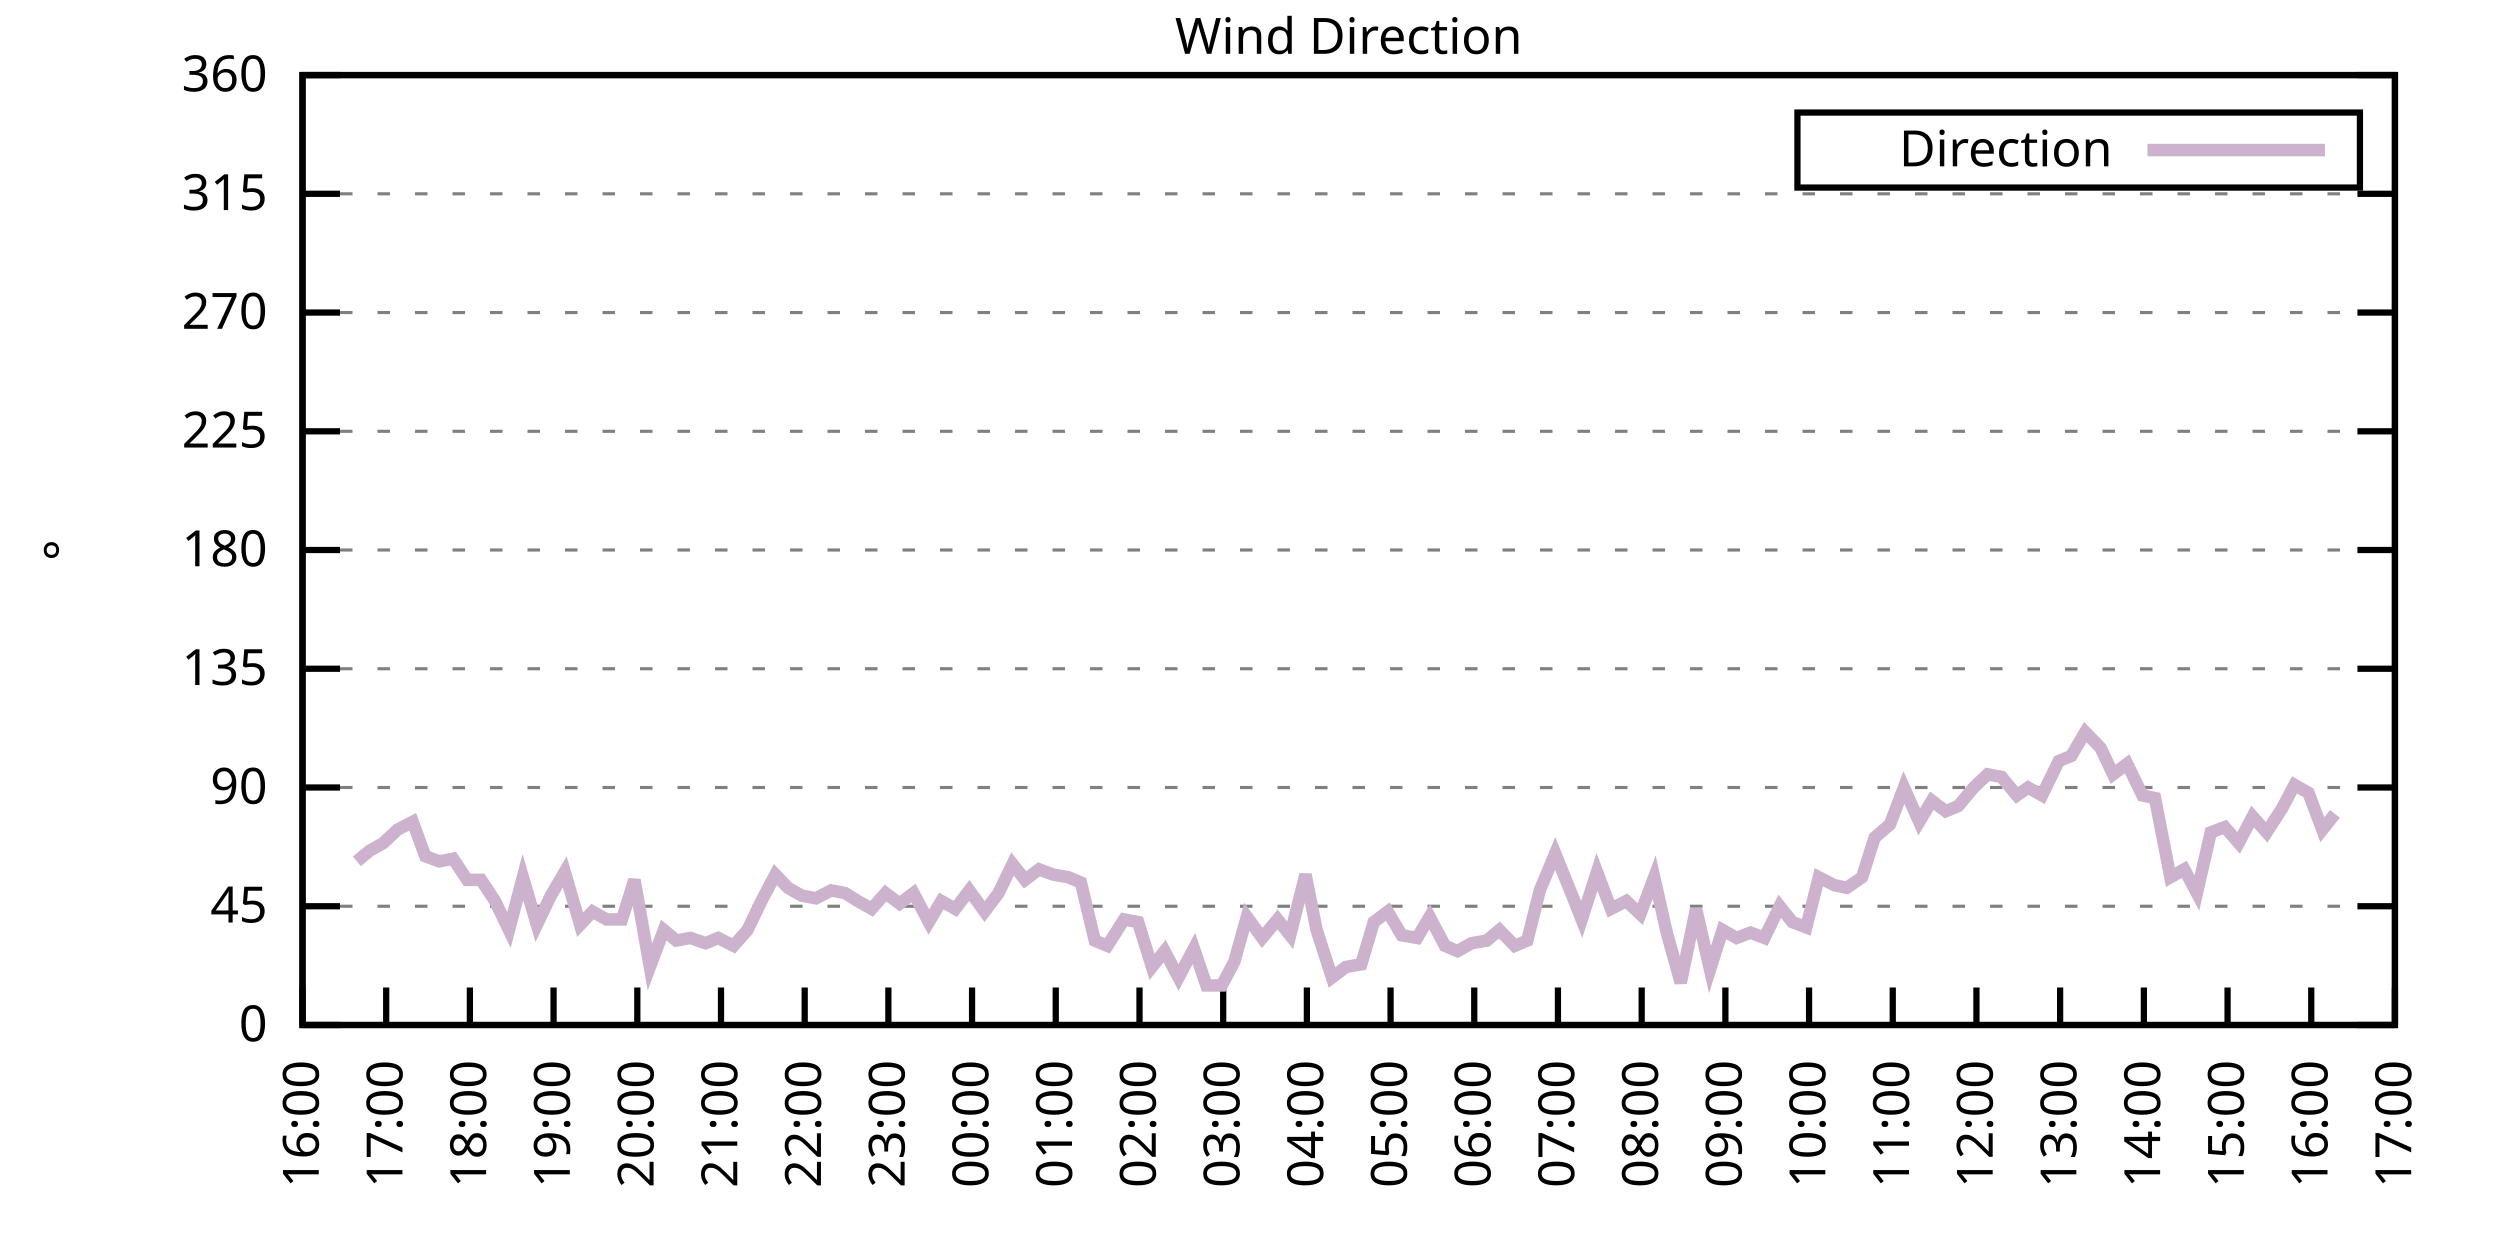
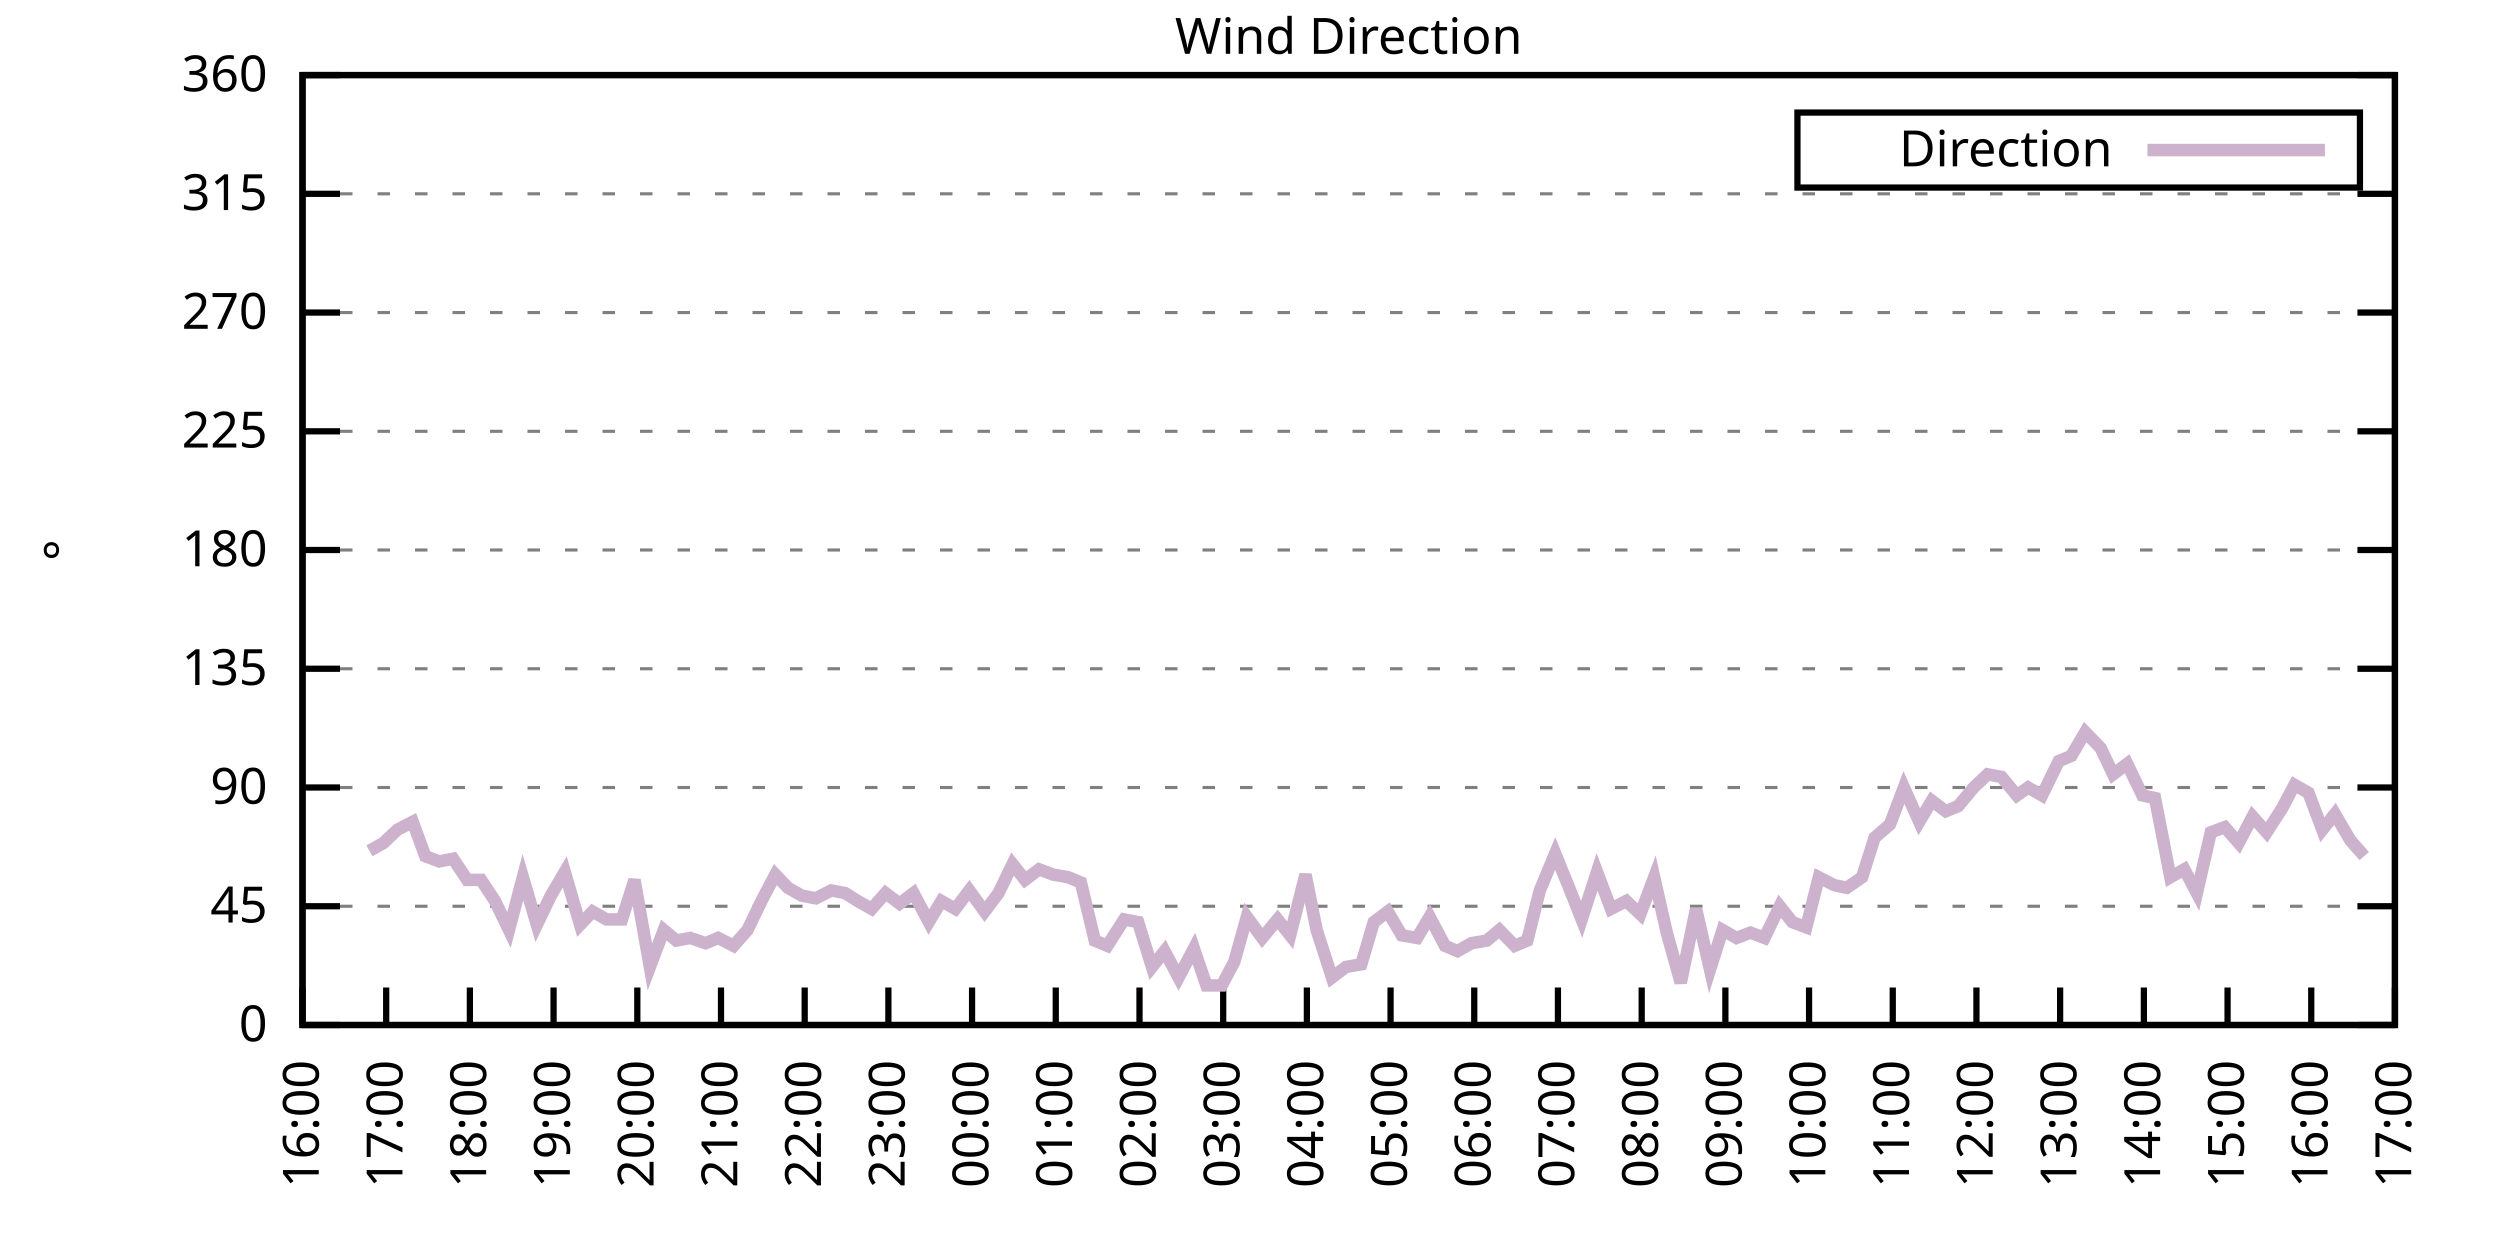
<svg xmlns="http://www.w3.org/2000/svg" xmlns:xlink="http://www.w3.org/1999/xlink" width="400" height="200" viewBox="0 0 400 200">
  <g id="gnuplot_canvas">
    <rect x="0" y="0" width="400" height="200" fill="none" />
    <defs>
      <circle id="gpDot" r="0.5" stroke-width="0.5" stroke="currentColor" />
      <path id="gpPt0" stroke-width="0.333" stroke="currentColor" d="M-1,0 h2 M0,-1 v2" />
      <path id="gpPt1" stroke-width="0.333" stroke="currentColor" d="M-1,-1 L1,1 M1,-1 L-1,1" />
      <path id="gpPt2" stroke-width="0.333" stroke="currentColor" d="M-1,0 L1,0 M0,-1 L0,1 M-1,-1 L1,1 M-1,1 L1,-1" />
      <rect id="gpPt3" stroke-width="0.333" stroke="currentColor" x="-1" y="-1" width="2" height="2" />
      <rect id="gpPt4" stroke-width="0.333" stroke="currentColor" fill="currentColor" x="-1" y="-1" width="2" height="2" />
      <circle id="gpPt5" stroke-width="0.333" stroke="currentColor" cx="0" cy="0" r="1" />
      <use xlink:href="#gpPt5" id="gpPt6" fill="currentColor" stroke="none" />
      <path id="gpPt7" stroke-width="0.333" stroke="currentColor" d="M0,-1.33 L-1.33,0.67 L1.33,0.67 z" />
      <use xlink:href="#gpPt7" id="gpPt8" fill="currentColor" stroke="none" />
      <use xlink:href="#gpPt7" id="gpPt9" stroke="currentColor" transform="rotate(180)" />
      <use xlink:href="#gpPt9" id="gpPt10" fill="currentColor" stroke="none" />
      <use xlink:href="#gpPt3" id="gpPt11" stroke="currentColor" transform="rotate(45)" />
      <use xlink:href="#gpPt11" id="gpPt12" fill="currentColor" stroke="none" />
      <path id="gpPt13" stroke-width="0.333" stroke="currentColor" d="M0,1.330 L1.265,0.411 L0.782,-1.067 L-0.782,-1.076 L-1.265,0.411 z" />
      <use xlink:href="#gpPt13" id="gpPt14" fill="currentColor" stroke="none" />
      <filter id="textbox" filterUnits="objectBoundingBox" x="0" y="0" height="1" width="1">
        <feFlood flood-color="white" flood-opacity="1" result="bgnd" />
        <feComposite in="SourceGraphic" in2="bgnd" operator="atop" />
      </filter>
      <filter id="greybox" filterUnits="objectBoundingBox" x="0" y="0" height="1" width="1">
        <feFlood flood-color="lightgrey" flood-opacity="1" result="grey" />
        <feComposite in="SourceGraphic" in2="grey" operator="atop" />
      </filter>
    </defs>
    <g fill="none" color="white" stroke="currentColor" stroke-width="1.00" stroke-linecap="butt" stroke-linejoin="miter">
</g>
    <g fill="none" color="black" stroke="currentColor" stroke-width="1.00" stroke-linecap="butt" stroke-linejoin="miter">
      <g stroke="none" shape-rendering="crispEdges">
        <polygon fill="rgb(255, 255, 255)" points="48.40,164.00 383.18,164.00 383.18,12.02 48.40,12.02 " />
      </g>
    </g>
    <g fill="none" color="black" stroke="currentColor" stroke-width="1.00" stroke-linecap="butt" stroke-linejoin="miter">
</g>
    <g fill="none" color="black" stroke="black" stroke-width="0.50" stroke-linecap="butt" stroke-linejoin="miter">
</g>
    <g fill="none" color="gray" stroke="currentColor" stroke-width="0.50" stroke-linecap="butt" stroke-linejoin="miter">
      <path stroke="gray" stroke-dasharray="2,4" class="gridline" d="M48.40,164.00 L383.19,164.00  " />
    </g>
    <g fill="none" color="gray" stroke="gray" stroke-width="1.00" stroke-linecap="butt" stroke-linejoin="miter">
</g>
    <g fill="none" color="black" stroke="currentColor" stroke-width="1.00" stroke-linecap="butt" stroke-linejoin="miter">
      <path stroke="black" d="M48.40,164.00 L54.40,164.00 M383.19,164.00 L377.19,164.00  " />
      <g transform="translate(42.80,166.60)" stroke="none" fill="black" font-family="Sans" font-size="8.00" text-anchor="end">
        <text>
          <tspan font-family="Sans"> 0</tspan>
        </text>
      </g>
    </g>
    <g fill="none" color="black" stroke="currentColor" stroke-width="1.00" stroke-linecap="butt" stroke-linejoin="miter">
</g>
    <g fill="none" color="black" stroke="black" stroke-width="0.50" stroke-linecap="butt" stroke-linejoin="miter">
</g>
    <g fill="none" color="gray" stroke="currentColor" stroke-width="0.50" stroke-linecap="butt" stroke-linejoin="miter">
      <path stroke="gray" stroke-dasharray="2,4" class="gridline" d="M48.40,145.00 L383.19,145.00  " />
    </g>
    <g fill="none" color="gray" stroke="gray" stroke-width="1.00" stroke-linecap="butt" stroke-linejoin="miter">
</g>
    <g fill="none" color="black" stroke="currentColor" stroke-width="1.00" stroke-linecap="butt" stroke-linejoin="miter">
      <path stroke="black" d="M48.40,145.00 L54.40,145.00 M383.19,145.00 L377.19,145.00  " />
      <g transform="translate(42.80,147.60)" stroke="none" fill="black" font-family="Sans" font-size="8.00" text-anchor="end">
        <text>
          <tspan font-family="Sans"> 45</tspan>
        </text>
      </g>
    </g>
    <g fill="none" color="black" stroke="currentColor" stroke-width="1.00" stroke-linecap="butt" stroke-linejoin="miter">
</g>
    <g fill="none" color="black" stroke="black" stroke-width="0.50" stroke-linecap="butt" stroke-linejoin="miter">
</g>
    <g fill="none" color="gray" stroke="currentColor" stroke-width="0.50" stroke-linecap="butt" stroke-linejoin="miter">
      <path stroke="gray" stroke-dasharray="2,4" class="gridline" d="M48.40,126.00 L383.19,126.00  " />
    </g>
    <g fill="none" color="gray" stroke="gray" stroke-width="1.00" stroke-linecap="butt" stroke-linejoin="miter">
</g>
    <g fill="none" color="black" stroke="currentColor" stroke-width="1.00" stroke-linecap="butt" stroke-linejoin="miter">
      <path stroke="black" d="M48.40,126.00 L54.40,126.00 M383.19,126.00 L377.19,126.00  " />
      <g transform="translate(42.80,128.60)" stroke="none" fill="black" font-family="Sans" font-size="8.00" text-anchor="end">
        <text>
          <tspan font-family="Sans"> 90</tspan>
        </text>
      </g>
    </g>
    <g fill="none" color="black" stroke="currentColor" stroke-width="1.00" stroke-linecap="butt" stroke-linejoin="miter">
</g>
    <g fill="none" color="black" stroke="black" stroke-width="0.50" stroke-linecap="butt" stroke-linejoin="miter">
</g>
    <g fill="none" color="gray" stroke="currentColor" stroke-width="0.50" stroke-linecap="butt" stroke-linejoin="miter">
      <path stroke="gray" stroke-dasharray="2,4" class="gridline" d="M48.40,107.00 L383.19,107.00  " />
    </g>
    <g fill="none" color="gray" stroke="gray" stroke-width="1.00" stroke-linecap="butt" stroke-linejoin="miter">
</g>
    <g fill="none" color="black" stroke="currentColor" stroke-width="1.00" stroke-linecap="butt" stroke-linejoin="miter">
      <path stroke="black" d="M48.40,107.00 L54.40,107.00 M383.19,107.00 L377.19,107.00  " />
      <g transform="translate(42.80,109.60)" stroke="none" fill="black" font-family="Sans" font-size="8.00" text-anchor="end">
        <text>
          <tspan font-family="Sans"> 135</tspan>
        </text>
      </g>
    </g>
    <g fill="none" color="black" stroke="currentColor" stroke-width="1.00" stroke-linecap="butt" stroke-linejoin="miter">
</g>
    <g fill="none" color="black" stroke="black" stroke-width="0.50" stroke-linecap="butt" stroke-linejoin="miter">
</g>
    <g fill="none" color="gray" stroke="currentColor" stroke-width="0.50" stroke-linecap="butt" stroke-linejoin="miter">
      <path stroke="gray" stroke-dasharray="2,4" class="gridline" d="M48.40,88.00 L383.19,88.00  " />
    </g>
    <g fill="none" color="gray" stroke="gray" stroke-width="1.00" stroke-linecap="butt" stroke-linejoin="miter">
</g>
    <g fill="none" color="black" stroke="currentColor" stroke-width="1.00" stroke-linecap="butt" stroke-linejoin="miter">
      <path stroke="black" d="M48.40,88.00 L54.40,88.00 M383.19,88.00 L377.19,88.00  " />
      <g transform="translate(42.80,90.60)" stroke="none" fill="black" font-family="Sans" font-size="8.00" text-anchor="end">
        <text>
          <tspan font-family="Sans"> 180</tspan>
        </text>
      </g>
    </g>
    <g fill="none" color="black" stroke="currentColor" stroke-width="1.00" stroke-linecap="butt" stroke-linejoin="miter">
</g>
    <g fill="none" color="black" stroke="black" stroke-width="0.50" stroke-linecap="butt" stroke-linejoin="miter">
</g>
    <g fill="none" color="gray" stroke="currentColor" stroke-width="0.50" stroke-linecap="butt" stroke-linejoin="miter">
      <path stroke="gray" stroke-dasharray="2,4" class="gridline" d="M48.40,69.01 L383.19,69.01  " />
    </g>
    <g fill="none" color="gray" stroke="gray" stroke-width="1.00" stroke-linecap="butt" stroke-linejoin="miter">
</g>
    <g fill="none" color="black" stroke="currentColor" stroke-width="1.00" stroke-linecap="butt" stroke-linejoin="miter">
      <path stroke="black" d="M48.40,69.01 L54.40,69.01 M383.19,69.01 L377.19,69.01  " />
      <g transform="translate(42.80,71.61)" stroke="none" fill="black" font-family="Sans" font-size="8.00" text-anchor="end">
        <text>
          <tspan font-family="Sans"> 225</tspan>
        </text>
      </g>
    </g>
    <g fill="none" color="black" stroke="currentColor" stroke-width="1.00" stroke-linecap="butt" stroke-linejoin="miter">
</g>
    <g fill="none" color="black" stroke="black" stroke-width="0.50" stroke-linecap="butt" stroke-linejoin="miter">
</g>
    <g fill="none" color="gray" stroke="currentColor" stroke-width="0.50" stroke-linecap="butt" stroke-linejoin="miter">
      <path stroke="gray" stroke-dasharray="2,4" class="gridline" d="M48.40,50.01 L383.19,50.01  " />
    </g>
    <g fill="none" color="gray" stroke="gray" stroke-width="1.00" stroke-linecap="butt" stroke-linejoin="miter">
</g>
    <g fill="none" color="black" stroke="currentColor" stroke-width="1.00" stroke-linecap="butt" stroke-linejoin="miter">
      <path stroke="black" d="M48.40,50.01 L54.40,50.01 M383.19,50.01 L377.19,50.01  " />
      <g transform="translate(42.80,52.61)" stroke="none" fill="black" font-family="Sans" font-size="8.00" text-anchor="end">
        <text>
          <tspan font-family="Sans"> 270</tspan>
        </text>
      </g>
    </g>
    <g fill="none" color="black" stroke="currentColor" stroke-width="1.00" stroke-linecap="butt" stroke-linejoin="miter">
</g>
    <g fill="none" color="black" stroke="black" stroke-width="0.50" stroke-linecap="butt" stroke-linejoin="miter">
</g>
    <g fill="none" color="gray" stroke="currentColor" stroke-width="0.50" stroke-linecap="butt" stroke-linejoin="miter">
      <path stroke="gray" stroke-dasharray="2,4" class="gridline" d="M48.40,31.01 L383.19,31.01  " />
    </g>
    <g fill="none" color="gray" stroke="gray" stroke-width="1.00" stroke-linecap="butt" stroke-linejoin="miter">
</g>
    <g fill="none" color="black" stroke="currentColor" stroke-width="1.00" stroke-linecap="butt" stroke-linejoin="miter">
      <path stroke="black" d="M48.40,31.01 L54.40,31.01 M383.19,31.01 L377.19,31.01  " />
      <g transform="translate(42.80,33.61)" stroke="none" fill="black" font-family="Sans" font-size="8.00" text-anchor="end">
        <text>
          <tspan font-family="Sans"> 315</tspan>
        </text>
      </g>
    </g>
    <g fill="none" color="black" stroke="currentColor" stroke-width="1.00" stroke-linecap="butt" stroke-linejoin="miter">
</g>
    <g fill="none" color="black" stroke="black" stroke-width="0.50" stroke-linecap="butt" stroke-linejoin="miter">
</g>
    <g fill="none" color="gray" stroke="currentColor" stroke-width="0.50" stroke-linecap="butt" stroke-linejoin="miter">
      <path stroke="gray" stroke-dasharray="2,4" class="gridline" d="M48.40,12.01 L383.19,12.01  " />
    </g>
    <g fill="none" color="gray" stroke="gray" stroke-width="1.00" stroke-linecap="butt" stroke-linejoin="miter">
</g>
    <g fill="none" color="black" stroke="currentColor" stroke-width="1.00" stroke-linecap="butt" stroke-linejoin="miter">
      <path stroke="black" d="M48.40,12.01 L54.40,12.01 M383.19,12.01 L377.19,12.01  " />
      <g transform="translate(42.80,14.61)" stroke="none" fill="black" font-family="Sans" font-size="8.00" text-anchor="end">
        <text>
          <tspan font-family="Sans"> 360</tspan>
        </text>
      </g>
    </g>
    <g fill="none" color="black" stroke="currentColor" stroke-width="1.00" stroke-linecap="butt" stroke-linejoin="miter">
      <path stroke="black" d="M48.40,164.00 L48.40,158.00  " />
      <g transform="translate(51.00,169.60) rotate(270.00)" stroke="none" fill="black" font-family="Sans" font-size="8.00" text-anchor="end">
        <text>
          <tspan font-family="Sans">16:00</tspan>
        </text>
      </g>
    </g>
    <g fill="none" color="black" stroke="currentColor" stroke-width="1.00" stroke-linecap="butt" stroke-linejoin="miter">
      <path stroke="black" d="M61.79,164.00 L61.79,158.00  " />
      <g transform="translate(64.39,169.60) rotate(270.00)" stroke="none" fill="black" font-family="Sans" font-size="8.00" text-anchor="end">
        <text>
          <tspan font-family="Sans">17:00</tspan>
        </text>
      </g>
    </g>
    <g fill="none" color="black" stroke="currentColor" stroke-width="1.00" stroke-linecap="butt" stroke-linejoin="miter">
      <path stroke="black" d="M75.18,164.00 L75.18,158.00  " />
      <g transform="translate(77.78,169.60) rotate(270.00)" stroke="none" fill="black" font-family="Sans" font-size="8.00" text-anchor="end">
        <text>
          <tspan font-family="Sans">18:00</tspan>
        </text>
      </g>
    </g>
    <g fill="none" color="black" stroke="currentColor" stroke-width="1.00" stroke-linecap="butt" stroke-linejoin="miter">
      <path stroke="black" d="M88.57,164.00 L88.57,158.00  " />
      <g transform="translate(91.17,169.60) rotate(270.00)" stroke="none" fill="black" font-family="Sans" font-size="8.00" text-anchor="end">
        <text>
          <tspan font-family="Sans">19:00</tspan>
        </text>
      </g>
    </g>
    <g fill="none" color="black" stroke="currentColor" stroke-width="1.00" stroke-linecap="butt" stroke-linejoin="miter">
      <path stroke="black" d="M101.97,164.00 L101.97,158.00  " />
      <g transform="translate(104.57,169.60) rotate(270.00)" stroke="none" fill="black" font-family="Sans" font-size="8.00" text-anchor="end">
        <text>
          <tspan font-family="Sans">20:00</tspan>
        </text>
      </g>
    </g>
    <g fill="none" color="black" stroke="currentColor" stroke-width="1.00" stroke-linecap="butt" stroke-linejoin="miter">
      <path stroke="black" d="M115.36,164.00 L115.36,158.00  " />
      <g transform="translate(117.96,169.60) rotate(270.00)" stroke="none" fill="black" font-family="Sans" font-size="8.00" text-anchor="end">
        <text>
          <tspan font-family="Sans">21:00</tspan>
        </text>
      </g>
    </g>
    <g fill="none" color="black" stroke="currentColor" stroke-width="1.00" stroke-linecap="butt" stroke-linejoin="miter">
      <path stroke="black" d="M128.75,164.00 L128.75,158.00  " />
      <g transform="translate(131.35,169.60) rotate(270.00)" stroke="none" fill="black" font-family="Sans" font-size="8.00" text-anchor="end">
        <text>
          <tspan font-family="Sans">22:00</tspan>
        </text>
      </g>
    </g>
    <g fill="none" color="black" stroke="currentColor" stroke-width="1.00" stroke-linecap="butt" stroke-linejoin="miter">
      <path stroke="black" d="M142.14,164.00 L142.14,158.00  " />
      <g transform="translate(144.74,169.60) rotate(270.00)" stroke="none" fill="black" font-family="Sans" font-size="8.00" text-anchor="end">
        <text>
          <tspan font-family="Sans">23:00</tspan>
        </text>
      </g>
    </g>
    <g fill="none" color="black" stroke="currentColor" stroke-width="1.00" stroke-linecap="butt" stroke-linejoin="miter">
      <path stroke="black" d="M155.53,164.00 L155.53,158.00  " />
      <g transform="translate(158.13,169.60) rotate(270.00)" stroke="none" fill="black" font-family="Sans" font-size="8.00" text-anchor="end">
        <text>
          <tspan font-family="Sans">00:00</tspan>
        </text>
      </g>
    </g>
    <g fill="none" color="black" stroke="currentColor" stroke-width="1.00" stroke-linecap="butt" stroke-linejoin="miter">
      <path stroke="black" d="M168.92,164.00 L168.92,158.00  " />
      <g transform="translate(171.52,169.60) rotate(270.00)" stroke="none" fill="black" font-family="Sans" font-size="8.00" text-anchor="end">
        <text>
          <tspan font-family="Sans">01:00</tspan>
        </text>
      </g>
    </g>
    <g fill="none" color="black" stroke="currentColor" stroke-width="1.00" stroke-linecap="butt" stroke-linejoin="miter">
      <path stroke="black" d="M182.32,164.00 L182.32,158.00  " />
      <g transform="translate(184.92,169.60) rotate(270.00)" stroke="none" fill="black" font-family="Sans" font-size="8.00" text-anchor="end">
        <text>
          <tspan font-family="Sans">02:00</tspan>
        </text>
      </g>
    </g>
    <g fill="none" color="black" stroke="currentColor" stroke-width="1.00" stroke-linecap="butt" stroke-linejoin="miter">
      <path stroke="black" d="M195.71,164.00 L195.71,158.00  " />
      <g transform="translate(198.31,169.60) rotate(270.00)" stroke="none" fill="black" font-family="Sans" font-size="8.00" text-anchor="end">
        <text>
          <tspan font-family="Sans">03:00</tspan>
        </text>
      </g>
    </g>
    <g fill="none" color="black" stroke="currentColor" stroke-width="1.00" stroke-linecap="butt" stroke-linejoin="miter">
      <path stroke="black" d="M209.10,164.00 L209.10,158.00  " />
      <g transform="translate(211.70,169.60) rotate(270.00)" stroke="none" fill="black" font-family="Sans" font-size="8.00" text-anchor="end">
        <text>
          <tspan font-family="Sans">04:00</tspan>
        </text>
      </g>
    </g>
    <g fill="none" color="black" stroke="currentColor" stroke-width="1.00" stroke-linecap="butt" stroke-linejoin="miter">
      <path stroke="black" d="M222.49,164.00 L222.49,158.00  " />
      <g transform="translate(225.09,169.60) rotate(270.00)" stroke="none" fill="black" font-family="Sans" font-size="8.00" text-anchor="end">
        <text>
          <tspan font-family="Sans">05:00</tspan>
        </text>
      </g>
    </g>
    <g fill="none" color="black" stroke="currentColor" stroke-width="1.00" stroke-linecap="butt" stroke-linejoin="miter">
      <path stroke="black" d="M235.88,164.00 L235.88,158.00  " />
      <g transform="translate(238.48,169.60) rotate(270.00)" stroke="none" fill="black" font-family="Sans" font-size="8.00" text-anchor="end">
        <text>
          <tspan font-family="Sans">06:00</tspan>
        </text>
      </g>
    </g>
    <g fill="none" color="black" stroke="currentColor" stroke-width="1.00" stroke-linecap="butt" stroke-linejoin="miter">
      <path stroke="black" d="M249.27,164.00 L249.27,158.00  " />
      <g transform="translate(251.87,169.60) rotate(270.00)" stroke="none" fill="black" font-family="Sans" font-size="8.00" text-anchor="end">
        <text>
          <tspan font-family="Sans">07:00</tspan>
        </text>
      </g>
    </g>
    <g fill="none" color="black" stroke="currentColor" stroke-width="1.00" stroke-linecap="butt" stroke-linejoin="miter">
      <path stroke="black" d="M262.67,164.00 L262.67,158.00  " />
      <g transform="translate(265.27,169.60) rotate(270.00)" stroke="none" fill="black" font-family="Sans" font-size="8.00" text-anchor="end">
        <text>
          <tspan font-family="Sans">08:00</tspan>
        </text>
      </g>
    </g>
    <g fill="none" color="black" stroke="currentColor" stroke-width="1.00" stroke-linecap="butt" stroke-linejoin="miter">
      <path stroke="black" d="M276.06,164.00 L276.06,158.00  " />
      <g transform="translate(278.66,169.60) rotate(270.00)" stroke="none" fill="black" font-family="Sans" font-size="8.00" text-anchor="end">
        <text>
          <tspan font-family="Sans">09:00</tspan>
        </text>
      </g>
    </g>
    <g fill="none" color="black" stroke="currentColor" stroke-width="1.00" stroke-linecap="butt" stroke-linejoin="miter">
      <path stroke="black" d="M289.45,164.00 L289.45,158.00  " />
      <g transform="translate(292.05,169.60) rotate(270.00)" stroke="none" fill="black" font-family="Sans" font-size="8.00" text-anchor="end">
        <text>
          <tspan font-family="Sans">10:00</tspan>
        </text>
      </g>
    </g>
    <g fill="none" color="black" stroke="currentColor" stroke-width="1.00" stroke-linecap="butt" stroke-linejoin="miter">
      <path stroke="black" d="M302.84,164.00 L302.84,158.00  " />
      <g transform="translate(305.44,169.60) rotate(270.00)" stroke="none" fill="black" font-family="Sans" font-size="8.00" text-anchor="end">
        <text>
          <tspan font-family="Sans">11:00</tspan>
        </text>
      </g>
    </g>
    <g fill="none" color="black" stroke="currentColor" stroke-width="1.00" stroke-linecap="butt" stroke-linejoin="miter">
      <path stroke="black" d="M316.23,164.00 L316.23,158.00  " />
      <g transform="translate(318.83,169.60) rotate(270.00)" stroke="none" fill="black" font-family="Sans" font-size="8.00" text-anchor="end">
        <text>
          <tspan font-family="Sans">12:00</tspan>
        </text>
      </g>
    </g>
    <g fill="none" color="black" stroke="currentColor" stroke-width="1.00" stroke-linecap="butt" stroke-linejoin="miter">
      <path stroke="black" d="M329.62,164.00 L329.62,158.00  " />
      <g transform="translate(332.22,169.60) rotate(270.00)" stroke="none" fill="black" font-family="Sans" font-size="8.00" text-anchor="end">
        <text>
          <tspan font-family="Sans">13:00</tspan>
        </text>
      </g>
    </g>
    <g fill="none" color="black" stroke="currentColor" stroke-width="1.00" stroke-linecap="butt" stroke-linejoin="miter">
      <path stroke="black" d="M343.02,164.00 L343.02,158.00  " />
      <g transform="translate(345.62,169.60) rotate(270.00)" stroke="none" fill="black" font-family="Sans" font-size="8.00" text-anchor="end">
        <text>
          <tspan font-family="Sans">14:00</tspan>
        </text>
      </g>
    </g>
    <g fill="none" color="black" stroke="currentColor" stroke-width="1.00" stroke-linecap="butt" stroke-linejoin="miter">
      <path stroke="black" d="M356.41,164.00 L356.41,158.00  " />
      <g transform="translate(359.01,169.60) rotate(270.00)" stroke="none" fill="black" font-family="Sans" font-size="8.00" text-anchor="end">
        <text>
          <tspan font-family="Sans">15:00</tspan>
        </text>
      </g>
    </g>
    <g fill="none" color="black" stroke="currentColor" stroke-width="1.00" stroke-linecap="butt" stroke-linejoin="miter">
      <path stroke="black" d="M369.80,164.00 L369.80,158.00  " />
      <g transform="translate(372.40,169.60) rotate(270.00)" stroke="none" fill="black" font-family="Sans" font-size="8.00" text-anchor="end">
        <text>
          <tspan font-family="Sans">16:00</tspan>
        </text>
      </g>
    </g>
    <g fill="none" color="black" stroke="currentColor" stroke-width="1.00" stroke-linecap="butt" stroke-linejoin="miter">
      <path stroke="black" d="M383.19,164.00 L383.19,158.00  " />
      <g transform="translate(385.79,169.60) rotate(270.00)" stroke="none" fill="black" font-family="Sans" font-size="8.00" text-anchor="end">
        <text>
          <tspan font-family="Sans">17:00</tspan>
        </text>
      </g>
    </g>
    <g fill="none" color="black" stroke="currentColor" stroke-width="1.00" stroke-linecap="butt" stroke-linejoin="miter">
</g>
    <g fill="none" color="black" stroke="currentColor" stroke-width="1.00" stroke-linecap="butt" stroke-linejoin="miter">
      <path stroke="black" d="M48.40,12.01 L48.40,164.00 L383.19,164.00 L383.19,12.01 L48.40,12.01 Z  " />
    </g>
    <g fill="none" color="black" stroke="currentColor" stroke-width="1.00" stroke-linecap="butt" stroke-linejoin="miter">
</g>
    <g fill="none" color="black" stroke="currentColor" stroke-width="1.00" stroke-linecap="butt" stroke-linejoin="miter">
      <path stroke="black" d="M287.59,30.01 L287.59,18.01 L377.59,18.01 L377.59,30.01 L287.59,30.01 Z  " />
    </g>
    <g id="Wind_direction_plot_1">
      <g fill="none" color="white" stroke="black" stroke-width="2.00" stroke-linecap="butt" stroke-linejoin="miter">
</g>
      <g fill="none" color="black" stroke="currentColor" stroke-width="2.00" stroke-linecap="butt" stroke-linejoin="miter">
        <g transform="translate(337.99,26.61)" stroke="none" fill="black" font-family="Sans" font-size="8.00" text-anchor="end">
          <text>
            <tspan font-family="Sans">Direction</tspan>
          </text>
        </g>
      </g>
      <g fill="none" color="black" stroke="currentColor" stroke-width="2.00" stroke-linecap="butt" stroke-linejoin="miter">
-         <path stroke="rgb(204, 178, 204)" d="M343.59,24.01 L371.99,24.01 M57.10,137.82 L59.11,136.14 L61.35,134.87 L63.58,132.76 L66.03,131.49 L68.04,136.98   L70.27,137.82 L72.50,137.40 L74.74,140.78 L76.97,140.78 L79.20,144.16 L81.43,148.80 L83.66,140.36 L85.90,147.96   L88.13,143.31 L90.36,139.51 L92.82,147.96 L94.82,145.85 L97.06,147.11 L99.51,147.11 L101.52,140.78 L103.98,154.71   L106.21,148.80 L108.22,150.49 L110.45,150.07 L112.90,150.91 L114.91,150.07 L117.37,151.33 L119.60,148.80 L121.83,144.16   L124.06,139.93 L126.07,142.05 L128.30,143.31 L130.54,143.73 L132.99,142.47 L135.22,142.89 L137.23,144.16 L139.46,145.42   L141.69,142.89 L143.93,144.58 L146.16,142.89 L148.61,147.53 L150.62,144.16 L152.85,145.42 L155.09,142.47 L157.54,145.85   L159.77,142.89 L162.01,138.25 L164.01,140.78 L166.25,139.09 L168.48,139.93 L170.93,140.36 L172.94,141.20 L175.17,150.49   L177.18,151.33 L179.86,147.11 L182.09,147.53 L184.32,154.71 L186.33,152.18 L188.57,156.40 L191.02,151.76 L193.03,157.67   L195.48,157.67 L197.49,153.87 L199.50,146.69 L201.96,150.07 L204.41,147.11 L206.42,149.65 L208.88,139.93 L210.66,148.80   L213.12,156.40 L215.35,154.71 L217.80,154.29 L219.81,147.53 L222.04,145.85 L224.28,149.65 L226.73,150.07 L228.74,146.69   L231.20,151.33 L233.20,152.18 L235.44,150.91 L237.89,150.49 L239.90,148.80 L242.36,151.33 L244.36,150.49 L246.37,142.47   L248.83,136.56 L251.06,142.05 L253.07,147.11 L255.52,139.51 L257.76,145.42 L260.21,144.16 L262.44,146.27 L264.67,140.36   L266.68,149.22 L268.92,157.24 L271.37,145.42 L273.60,155.13 L275.61,148.80 L277.84,150.07 L280.07,149.22 L282.31,150.07   L284.76,145.00 L286.77,147.53 L289.00,148.38 L291.01,140.36 L293.47,141.62 L295.48,142.05 L297.93,140.36 L299.94,134.02   L302.39,131.91 L304.63,126.00 L307.08,131.49 L309.09,128.11 L311.32,129.80 L313.33,128.96 L315.79,126.00 L318.02,123.89   L320.25,124.31 L322.70,127.27 L324.49,126.00 L326.72,127.27 L329.40,121.78 L331.41,120.94 L333.64,117.14 L336.10,119.67   L338.10,123.89 L340.34,122.20 L342.79,127.27 L344.80,127.69 L347.26,140.36 L349.49,139.09 L351.50,142.89 L353.73,133.18   L355.96,132.34 L358.19,134.87 L360.42,130.65 L362.66,133.18 L365.11,129.38 L367.12,125.58 L369.35,126.85 L371.58,132.76   L373.59,130.22  " />
+         <path stroke="rgb(204, 178, 204)" d="M343.59,24.01 L371.99,24.01 M59.11,136.14 L61.35,134.87 L63.58,132.76 L66.03,131.49 L68.04,136.98 L70.27,137.82   L72.50,137.40 L74.74,140.78 L76.97,140.78 L79.20,144.16 L81.43,148.80 L83.66,140.36 L85.90,147.96 L88.13,143.31   L90.36,139.51 L92.82,147.96 L94.82,145.85 L97.06,147.11 L99.51,147.11 L101.52,140.78 L103.98,154.71 L106.21,148.80   L108.22,150.49 L110.45,150.07 L112.90,150.91 L114.91,150.07 L117.37,151.33 L119.60,148.80 L121.83,144.16 L124.06,139.93   L126.07,142.05 L128.30,143.31 L130.54,143.73 L132.99,142.47 L135.22,142.89 L137.23,144.16 L139.46,145.42 L141.69,142.89   L143.93,144.58 L146.16,142.89 L148.61,147.53 L150.62,144.16 L152.85,145.42 L155.09,142.47 L157.54,145.85 L159.77,142.89   L162.01,138.25 L164.01,140.78 L166.25,139.09 L168.48,139.93 L170.93,140.36 L172.94,141.20 L175.17,150.49 L177.18,151.33   L179.86,147.11 L182.09,147.53 L184.32,154.71 L186.33,152.18 L188.57,156.40 L191.02,151.76 L193.03,157.67 L195.48,157.67   L197.49,153.87 L199.50,146.69 L201.96,150.07 L204.41,147.11 L206.42,149.65 L208.88,139.93 L210.66,148.80 L213.12,156.40   L215.35,154.71 L217.80,154.29 L219.81,147.53 L222.04,145.85 L224.28,149.65 L226.73,150.07 L228.74,146.69 L231.20,151.33   L233.20,152.18 L235.44,150.91 L237.89,150.49 L239.90,148.80 L242.36,151.33 L244.36,150.49 L246.37,142.47 L248.83,136.56   L251.06,142.05 L253.07,147.11 L255.52,139.51 L257.76,145.42 L260.21,144.16 L262.44,146.27 L264.67,140.36 L266.68,149.22   L268.92,157.24 L271.37,145.42 L273.60,155.13 L275.61,148.80 L277.84,150.07 L280.07,149.22 L282.31,150.07 L284.76,145.00   L286.77,147.53 L289.00,148.38 L291.01,140.36 L293.47,141.62 L295.48,142.05 L297.93,140.36 L299.94,134.02 L302.39,131.91   L304.63,126.00 L307.08,131.49 L309.09,128.11 L311.32,129.80 L313.33,128.96 L315.79,126.00 L318.02,123.89 L320.25,124.31   L322.70,127.27 L324.49,126.00 L326.72,127.27 L329.40,121.78 L331.41,120.94 L333.64,117.14 L336.10,119.67 L338.10,123.89   L340.34,122.20 L342.79,127.27 L344.80,127.69 L347.26,140.36 L349.49,139.09 L351.50,142.89 L353.73,133.18 L355.96,132.34   L358.19,134.87 L360.42,130.65 L362.66,133.18 L365.11,129.38 L367.12,125.58 L369.35,126.85 L371.58,132.76 L373.59,130.22   L376.05,134.45 L378.28,136.98  " />
      </g>
    </g>
    <g fill="none" color="black" stroke="currentColor" stroke-width="2.00" stroke-linecap="butt" stroke-linejoin="miter">
</g>
    <g fill="none" color="black" stroke="black" stroke-width="1.00" stroke-linecap="butt" stroke-linejoin="miter">
</g>
    <g fill="none" color="black" stroke="currentColor" stroke-width="1.00" stroke-linecap="butt" stroke-linejoin="miter">
      <path stroke="black" d="M48.40,12.01 L48.40,164.00 L383.19,164.00 L383.19,12.01 L48.40,12.01 Z  " />
      <g transform="translate(12.80,88.01) rotate(270.00)" stroke="none" fill="black" font-family="Sans" font-size="8.00" text-anchor="middle">
        <text>
          <tspan font-family="Sans">°</tspan>
        </text>
      </g>
    </g>
    <g fill="none" color="black" stroke="currentColor" stroke-width="1.00" stroke-linecap="butt" stroke-linejoin="miter">
</g>
    <g fill="none" color="black" stroke="currentColor" stroke-width="1.00" stroke-linecap="butt" stroke-linejoin="miter">
      <g transform="translate(215.79,8.61)" stroke="none" fill="black" font-family="Sans" font-size="8.00" text-anchor="middle">
        <text>
          <tspan font-family="Sans">Wind Direction</tspan>
        </text>
      </g>
    </g>
    <g fill="none" color="black" stroke="currentColor" stroke-width="1.00" stroke-linecap="butt" stroke-linejoin="miter">
</g>
  </g>
</svg>
